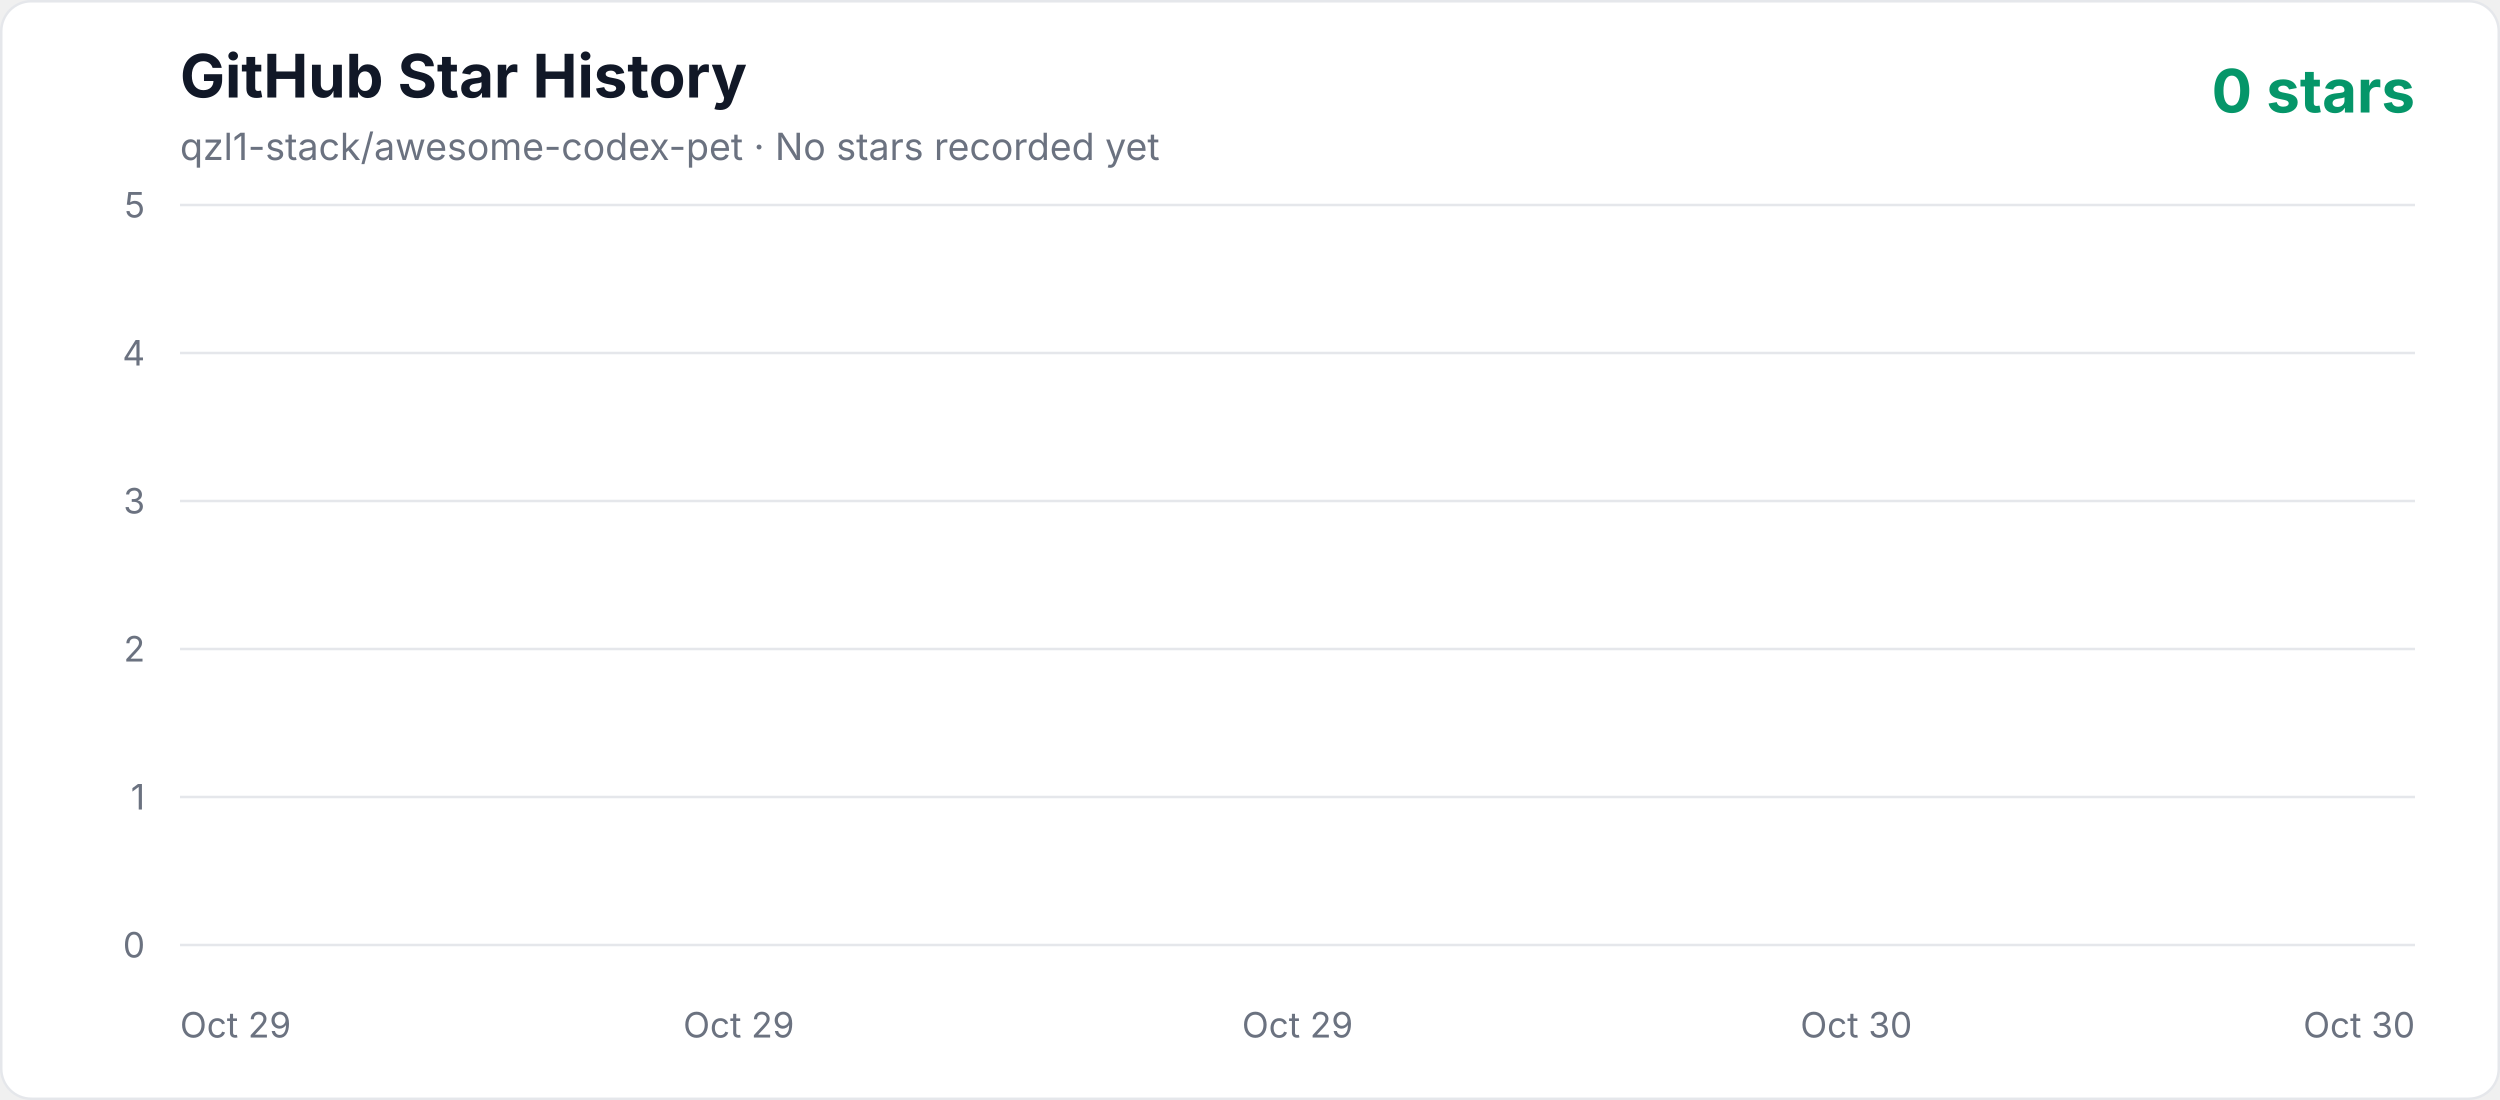
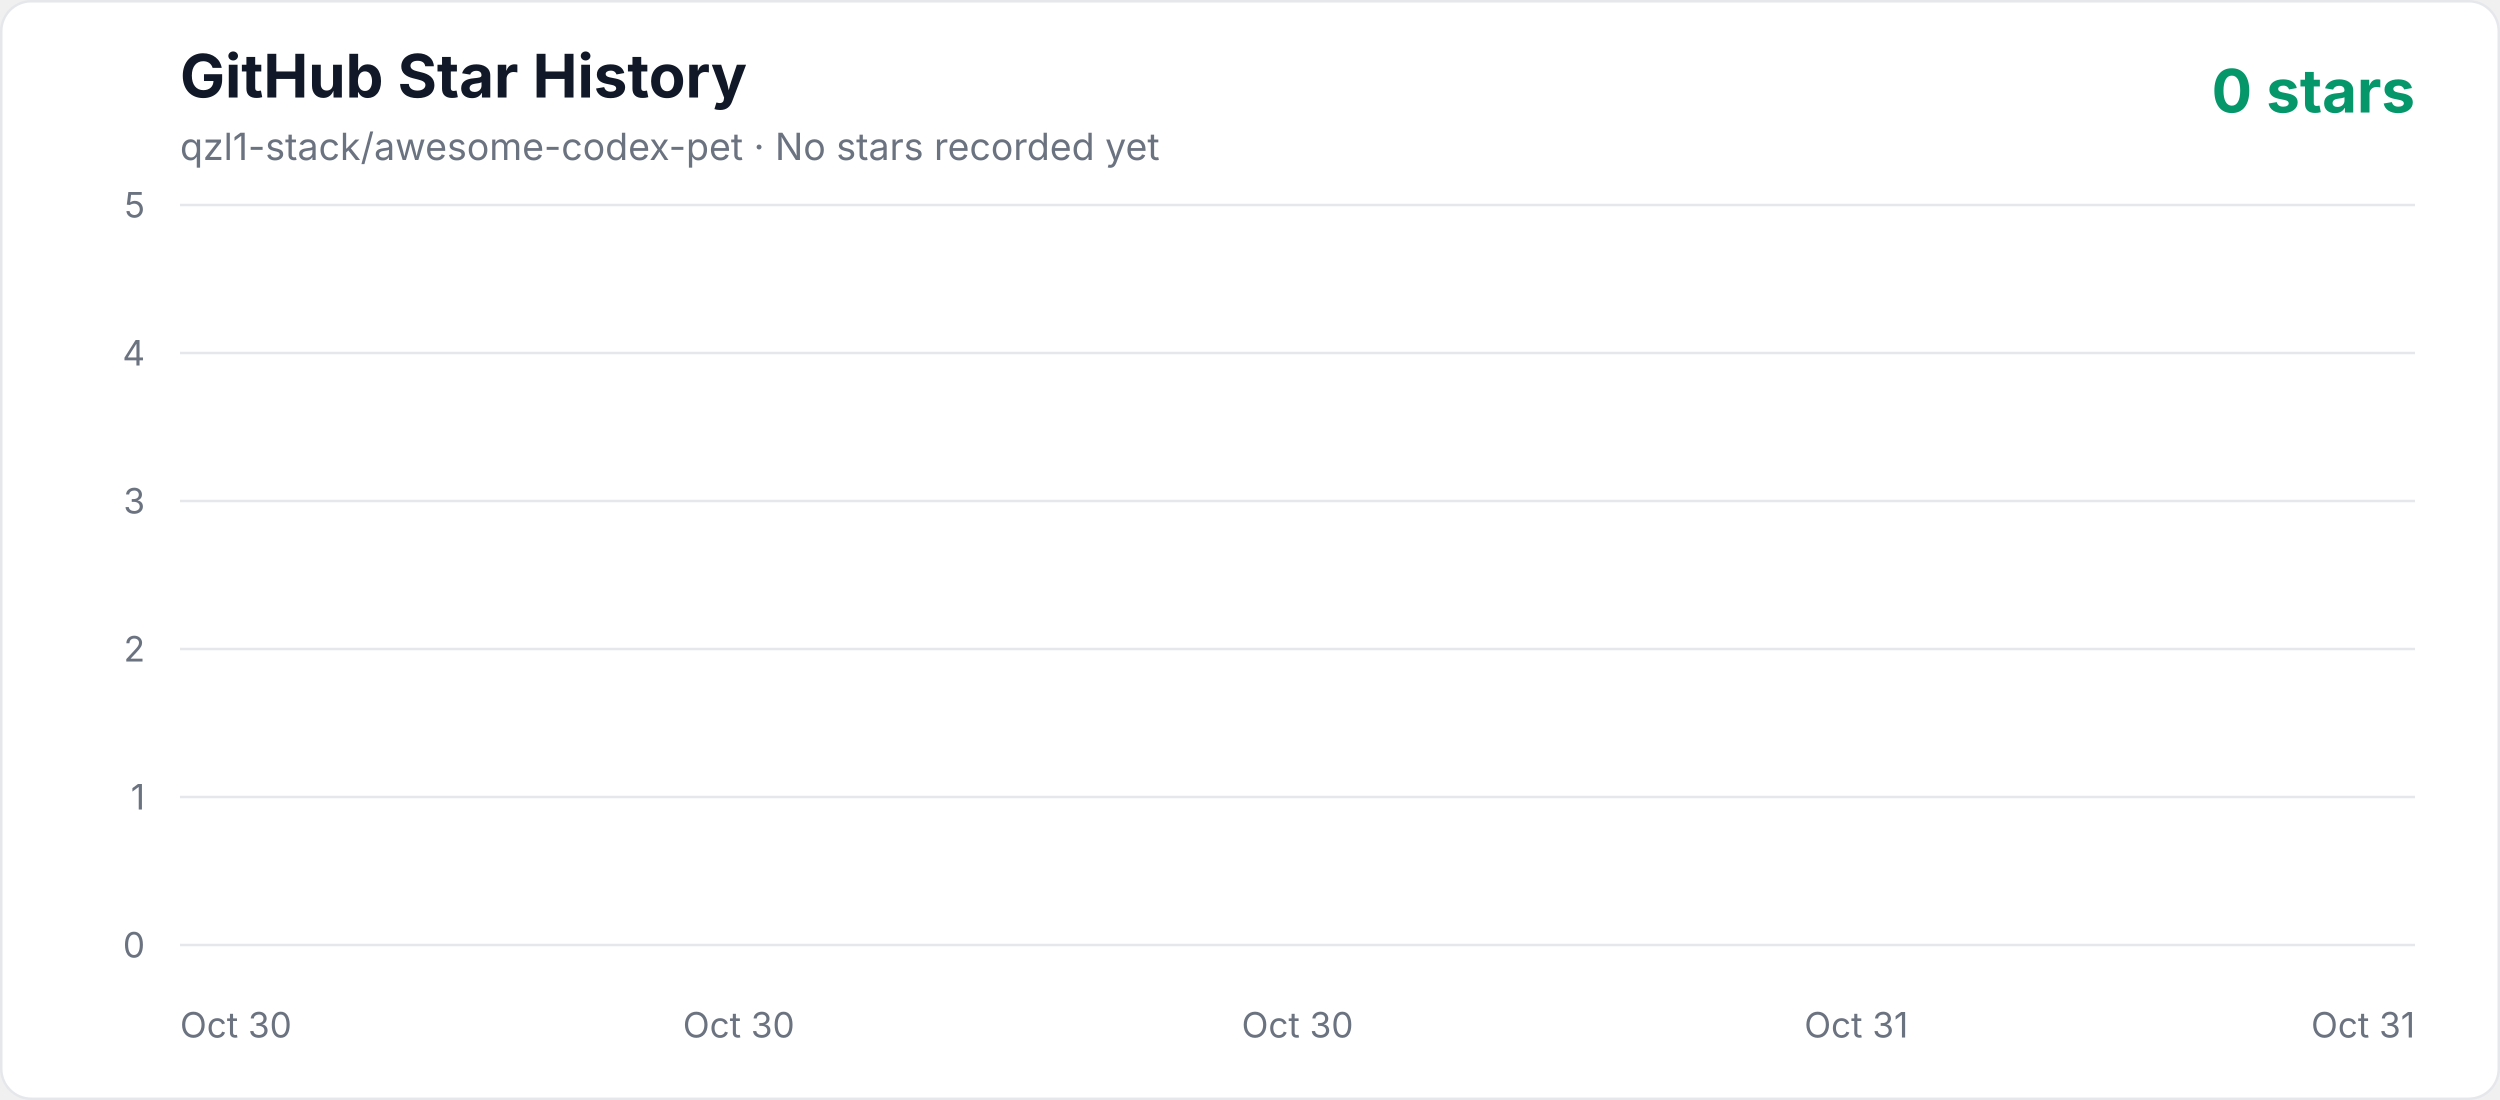
<svg xmlns="http://www.w3.org/2000/svg" width="1000" height="440" viewBox="0 0 1000 440" role="img" aria-labelledby="title description">
  <defs>
    <linearGradient id="area" x1="0" y1="0" x2="0" y2="1">
      <stop offset="0%" stop-color="#10b981" stop-opacity="0.3" />
      <stop offset="100%" stop-color="#10b981" stop-opacity="0.02" />
    </linearGradient>
    <style>
      .axis { fill: #6b7280; font: 14px -apple-system, BlinkMacSystemFont, "Segoe UI", sans-serif; }
      .title { fill: #111827; font: 700 24px -apple-system, BlinkMacSystemFont, "Segoe UI", sans-serif; }
      .subtitle { fill: #6b7280; font: 15px -apple-system, BlinkMacSystemFont, "Segoe UI", sans-serif; }
      .count { fill: #059669; font: 700 24px -apple-system, BlinkMacSystemFont, "Segoe UI", sans-serif; }
    </style>
  </defs>
  <rect x="0.5" y="0.5" width="999" height="439" rx="12" fill="#ffffff" stroke="#e5e7eb" />
  <text x="72" y="39" class="title">GitHub Star History</text>
  <text x="72" y="64" class="subtitle">qzl1-stack/awesome-codex-pet · No stars recorded yet</text>
  <text x="966" y="45" text-anchor="end" class="count">0 stars</text>
  <line x1="72" y1="378" x2="966" y2="378" stroke="#e5e7eb" stroke-width="1" />
  <text x="58" y="383" text-anchor="end" class="axis">0</text>
  <line x1="72" y1="318.8" x2="966" y2="318.8" stroke="#e5e7eb" stroke-width="1" />
  <text x="58" y="323.8" text-anchor="end" class="axis">1</text>
  <line x1="72" y1="259.6" x2="966" y2="259.6" stroke="#e5e7eb" stroke-width="1" />
  <text x="58" y="264.6" text-anchor="end" class="axis">2</text>
  <line x1="72" y1="200.4" x2="966" y2="200.4" stroke="#e5e7eb" stroke-width="1" />
  <text x="58" y="205.4" text-anchor="end" class="axis">3</text>
  <line x1="72" y1="141.2" x2="966" y2="141.2" stroke="#e5e7eb" stroke-width="1" />
  <text x="58" y="146.2" text-anchor="end" class="axis">4</text>
  <line x1="72" y1="82" x2="966" y2="82" stroke="#e5e7eb" stroke-width="1" />
  <text x="58" y="87" text-anchor="end" class="axis">5</text>
-   <text x="72" y="415" text-anchor="start" class="axis">Oct 29</text>
-   <text x="295.5" y="415" text-anchor="middle" class="axis">Oct 29</text>
-   <text x="519" y="415" text-anchor="middle" class="axis">Oct 29</text>
-   <text x="742.5" y="415" text-anchor="middle" class="axis">Oct 30</text>
-   <text x="966" y="415" text-anchor="end" class="axis">Oct 30</text>
+   <text x="72" y="415" text-anchor="start" class="axis">Oct 30</text>
+   <text x="295.5" y="415" text-anchor="middle" class="axis">Oct 30</text>
+   <text x="519" y="415" text-anchor="middle" class="axis">Oct 30</text>
+   <text x="742.5" y="415" text-anchor="middle" class="axis">Oct 31</text>
+   <text x="966" y="415" text-anchor="end" class="axis">Oct 31</text>
  <polygon points="72,378 966.00,378" fill="url(#area)" />
  <polyline points="72,378" fill="none" stroke="#10b981" stroke-width="4" stroke-linecap="round" stroke-linejoin="round" />
</svg>
